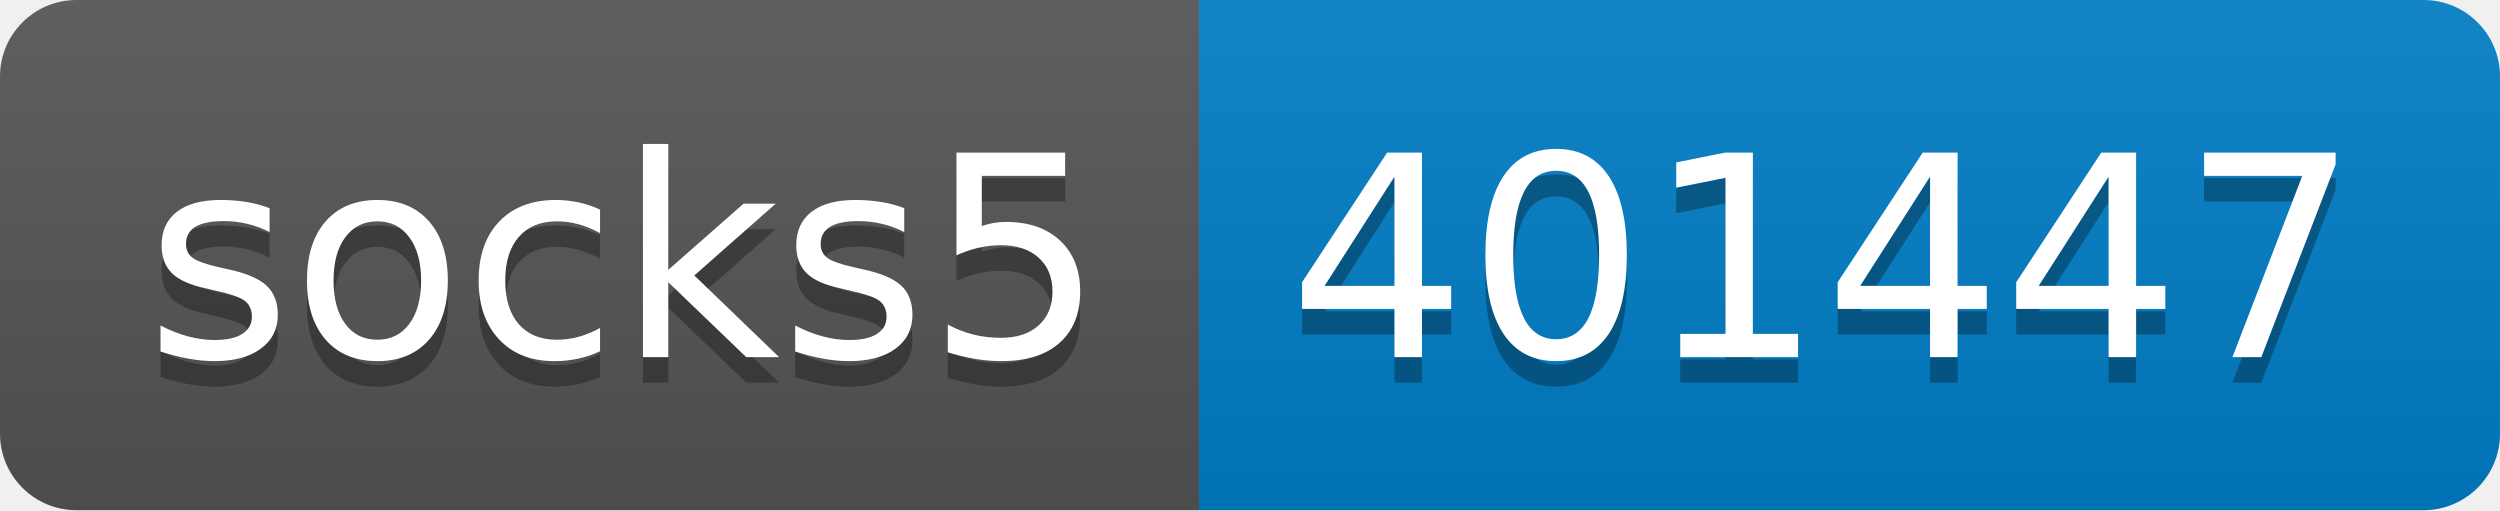
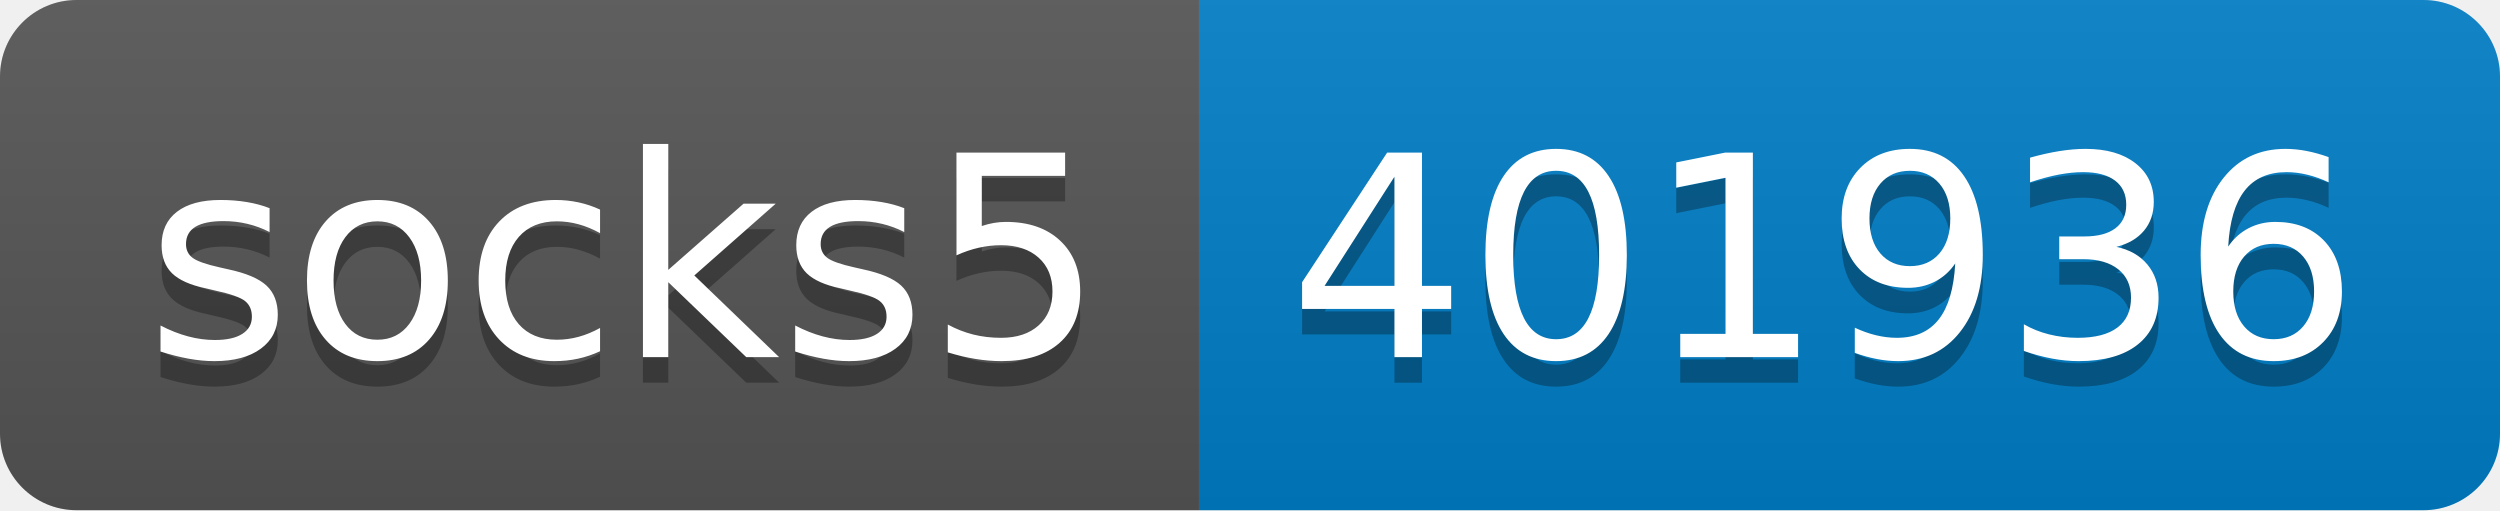
- <svg xmlns="http://www.w3.org/2000/svg" width="98" height="20" role="img" aria-label="socks5: 401447">
+ <svg xmlns="http://www.w3.org/2000/svg" width="98" height="20" role="img" aria-label="socks5: 401936">
  <linearGradient id="s" x2="0" y2="100%">
    <stop offset="0" stop-color="#bbb" stop-opacity=".1" />
    <stop offset="1" stop-opacity=".1" />
  </linearGradient>
  <clipPath id="r">
    <rect width="98" height="20" rx="3" fill="#fff" />
  </clipPath>
  <g clip-path="url(#r)">
    <rect width="47" height="20" fill="#555" />
    <rect x="47" width="51" height="20" fill="#007ec6" />
    <rect width="98" height="20" fill="url(#s)" />
  </g>
  <g fill="#fff" text-anchor="middle" font-family="Verdana,Geneva,DejaVu Sans,sans-serif" text-rendering="geometricPrecision" font-size="110">
    <text aria-hidden="true" x="245" y="150" fill="#010101" fill-opacity=".3" transform="scale(.1)" textLength="370">socks5</text>
    <text x="245" y="140" transform="scale(.1)" fill="#fff" textLength="370">socks5</text>
-     <text aria-hidden="true" x="715" y="150" fill="#010101" fill-opacity=".3" transform="scale(.1)" textLength="410">401447</text>
-     <text x="715" y="140" transform="scale(.1)" fill="#fff" textLength="410">401447</text>
+     <text aria-hidden="true" x="715" y="150" fill="#010101" fill-opacity=".3" transform="scale(.1)" textLength="410">401936</text>
+     <text x="715" y="140" transform="scale(.1)" fill="#fff" textLength="410">401936</text>
  </g>
</svg>
